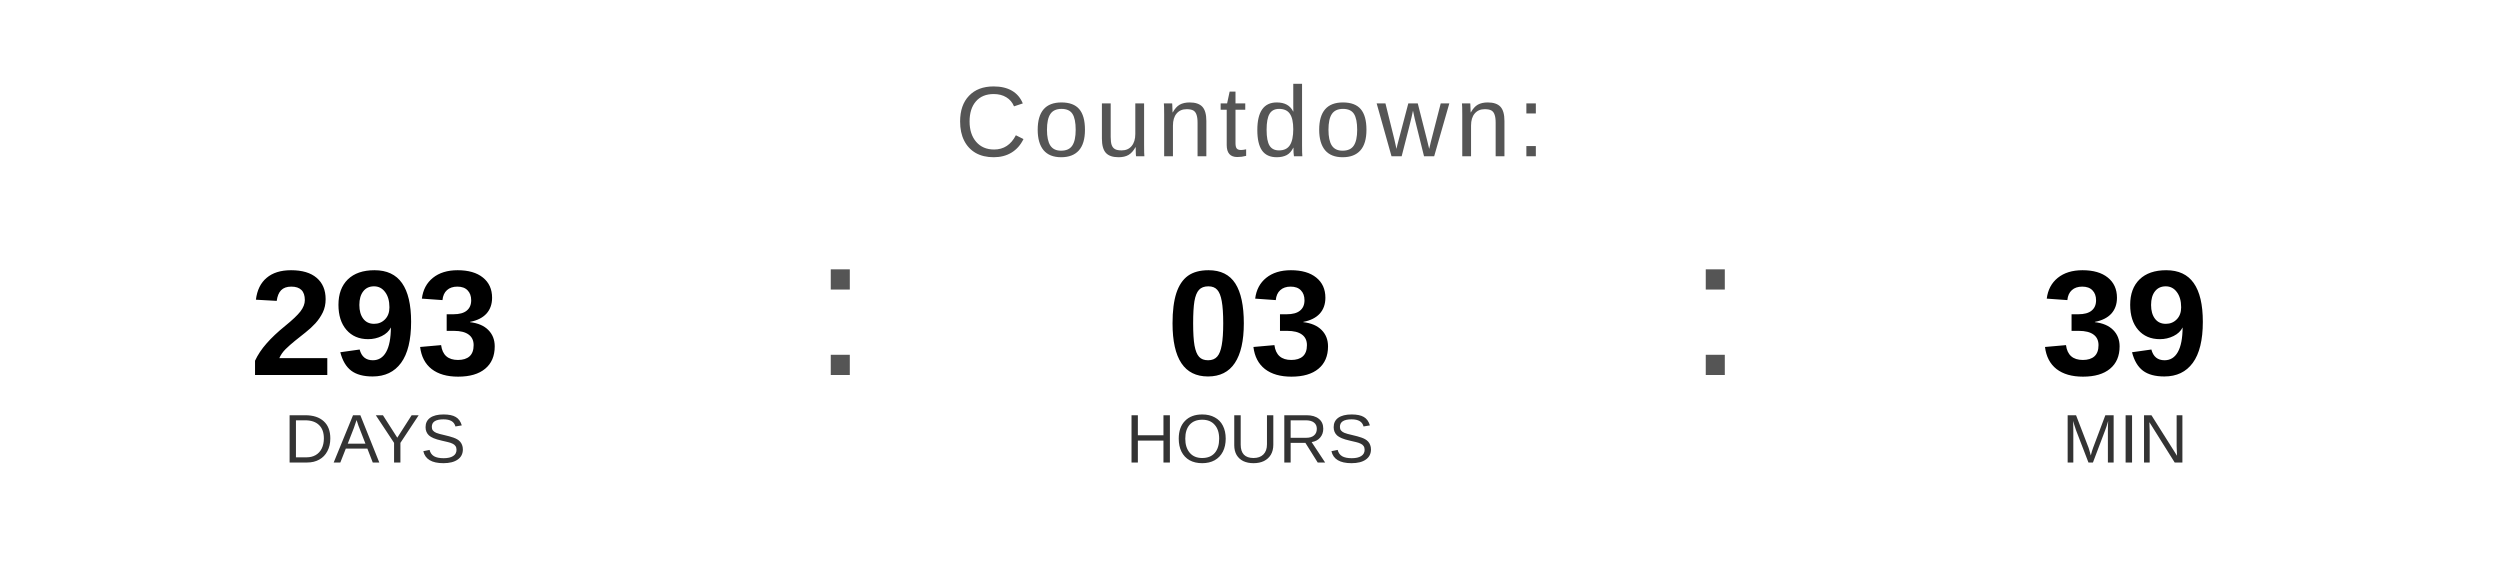
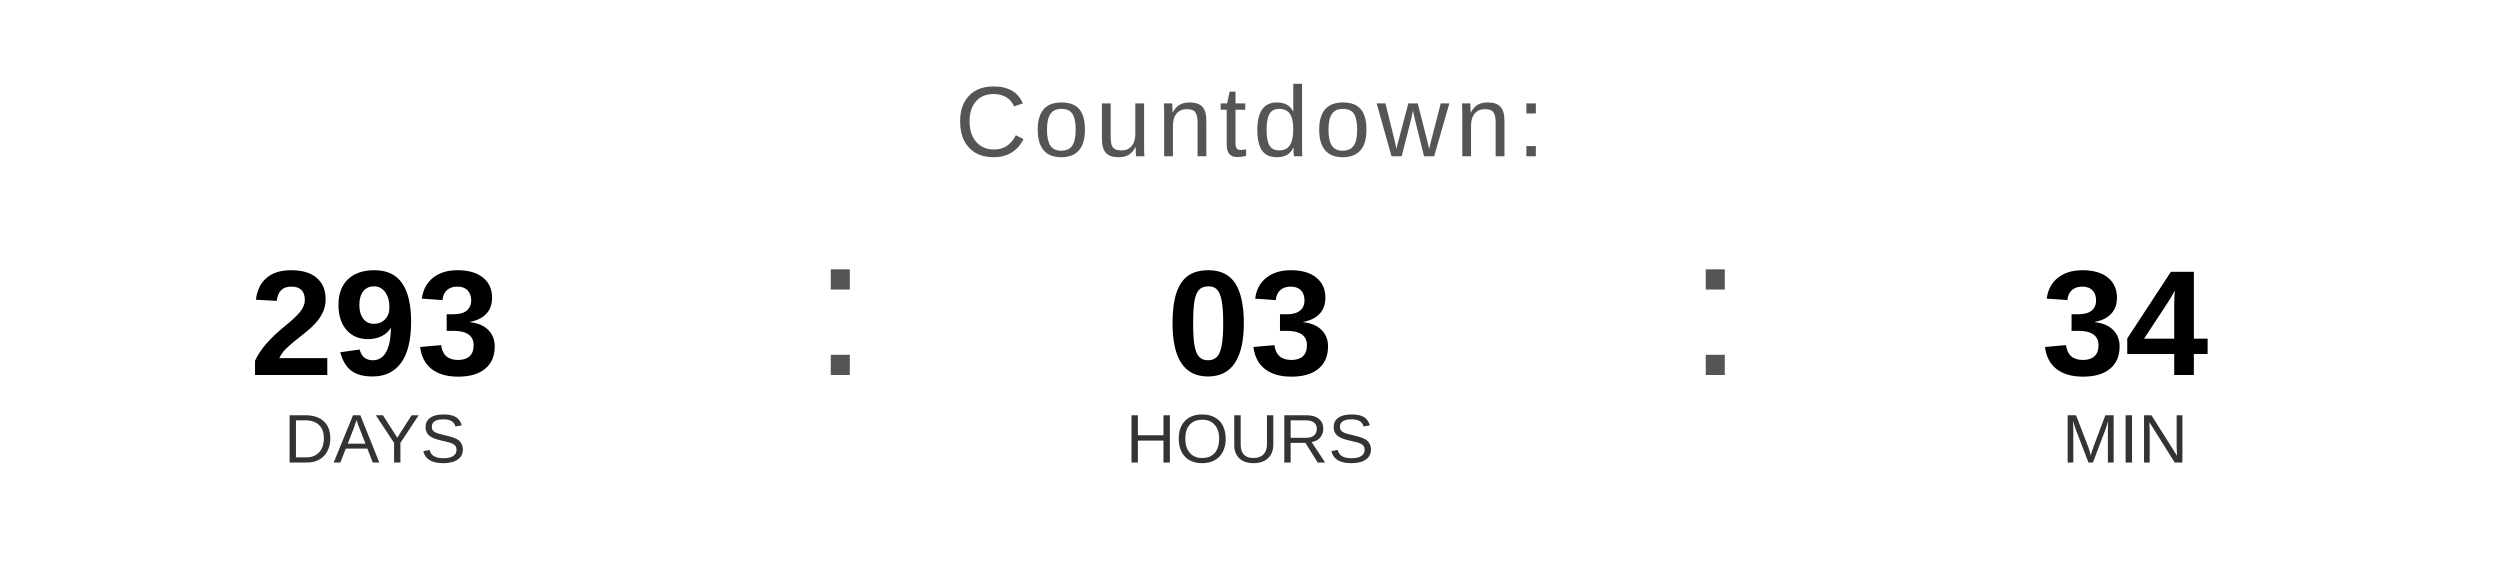
<svg xmlns="http://www.w3.org/2000/svg" width="400" height="90" viewBox="0 0 400 90">
  <text x="200" y="25" font-family="Arial, Helvetica, sans-serif" font-size="16" fill="#555555" text-anchor="middle" letter-spacing="1">
    Countdown:
  </text>
  <text x="60" y="60" font-family="Arial, Helvetica, sans-serif" font-size="24" font-weight="bold" fill="#000000" text-anchor="middle">293</text>
  <text x="60" y="74" font-family="Arial, Helvetica, sans-serif" font-size="11" fill="#333333" text-anchor="middle">DAYS</text>
  <text x="130" y="60" font-family="Arial, sans-serif" font-size="32" fill="#555555">:</text>
  <text x="200" y="60" font-family="Arial, Helvetica, sans-serif" font-size="24" font-weight="bold" fill="#000000" text-anchor="middle">03</text>
  <text x="200" y="74" font-family="Arial, Helvetica, sans-serif" font-size="11" fill="#333333" text-anchor="middle">HOURS</text>
  <text x="270" y="60" font-family="Arial, sans-serif" font-size="32" fill="#555555">:</text>
-   <text x="340" y="60" font-family="Arial, Helvetica, sans-serif" font-size="24" font-weight="bold" fill="#000000" text-anchor="middle">39</text>
+   <text x="340" y="60" font-family="Arial, Helvetica, sans-serif" font-size="24" font-weight="bold" fill="#000000" text-anchor="middle">34</text>
  <text x="340" y="74" font-family="Arial, Helvetica, sans-serif" font-size="11" fill="#333333" text-anchor="middle">MIN</text>
</svg>
